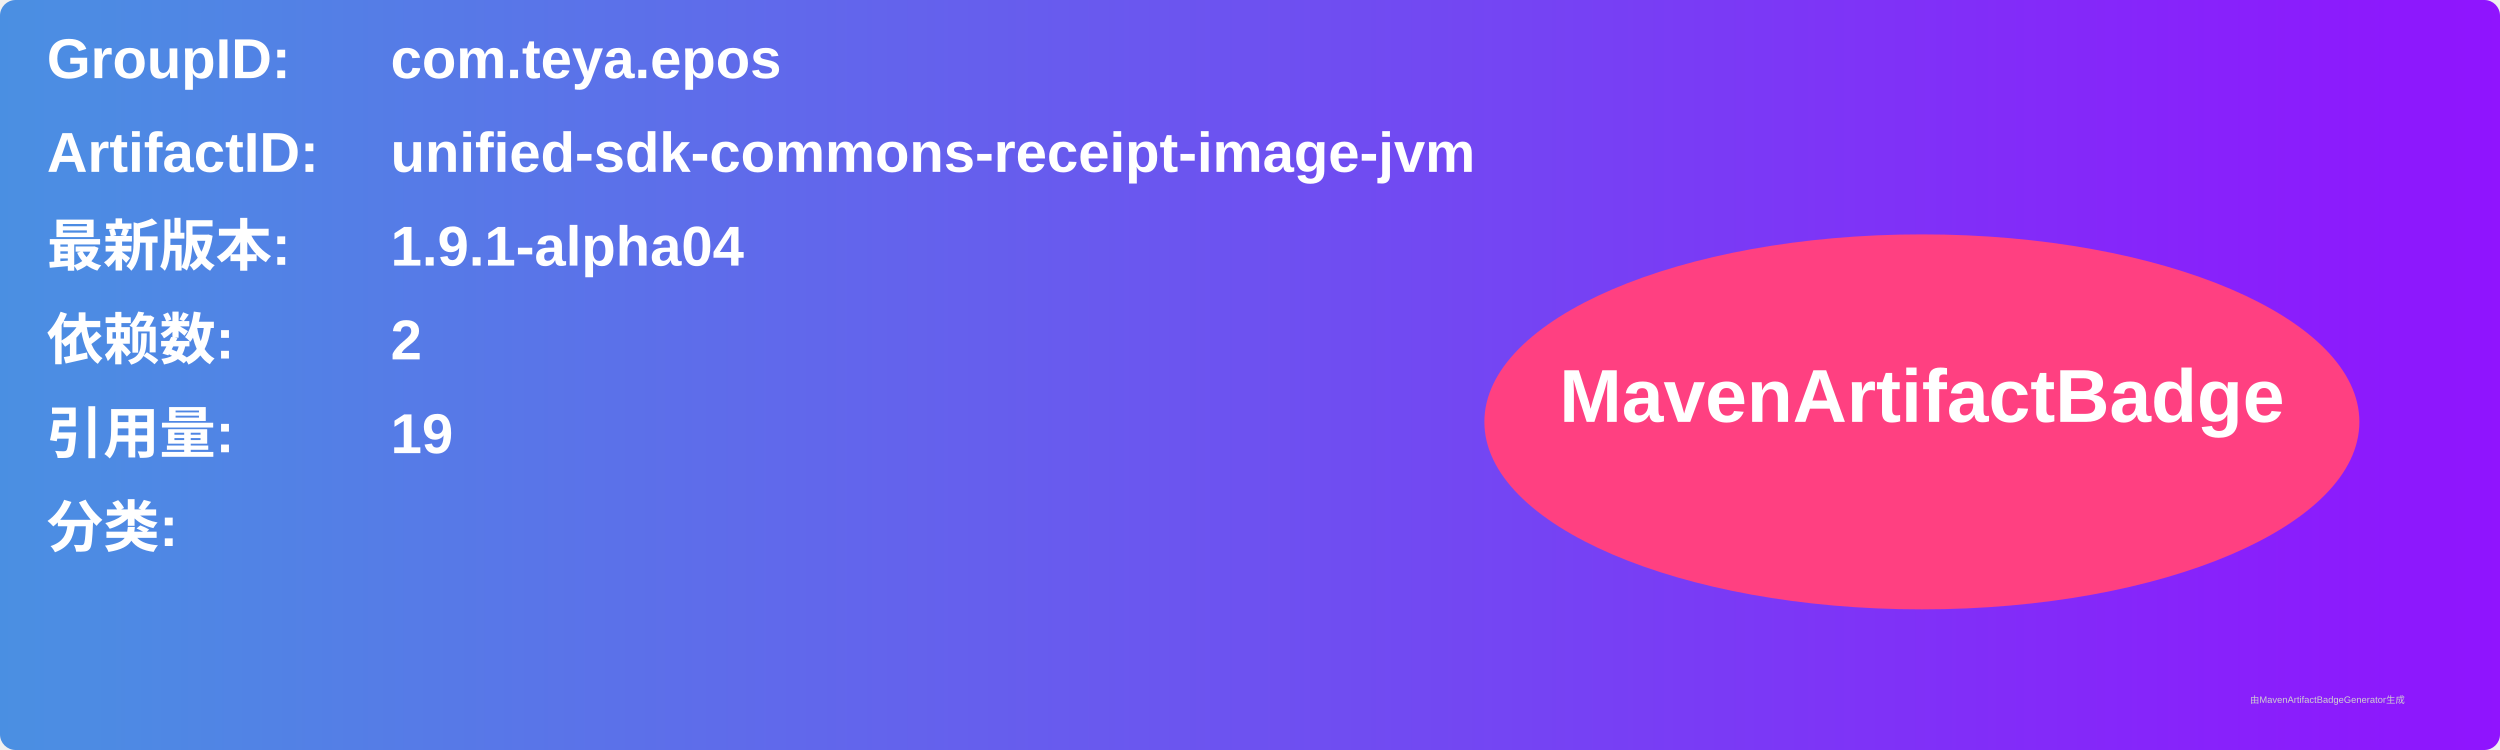
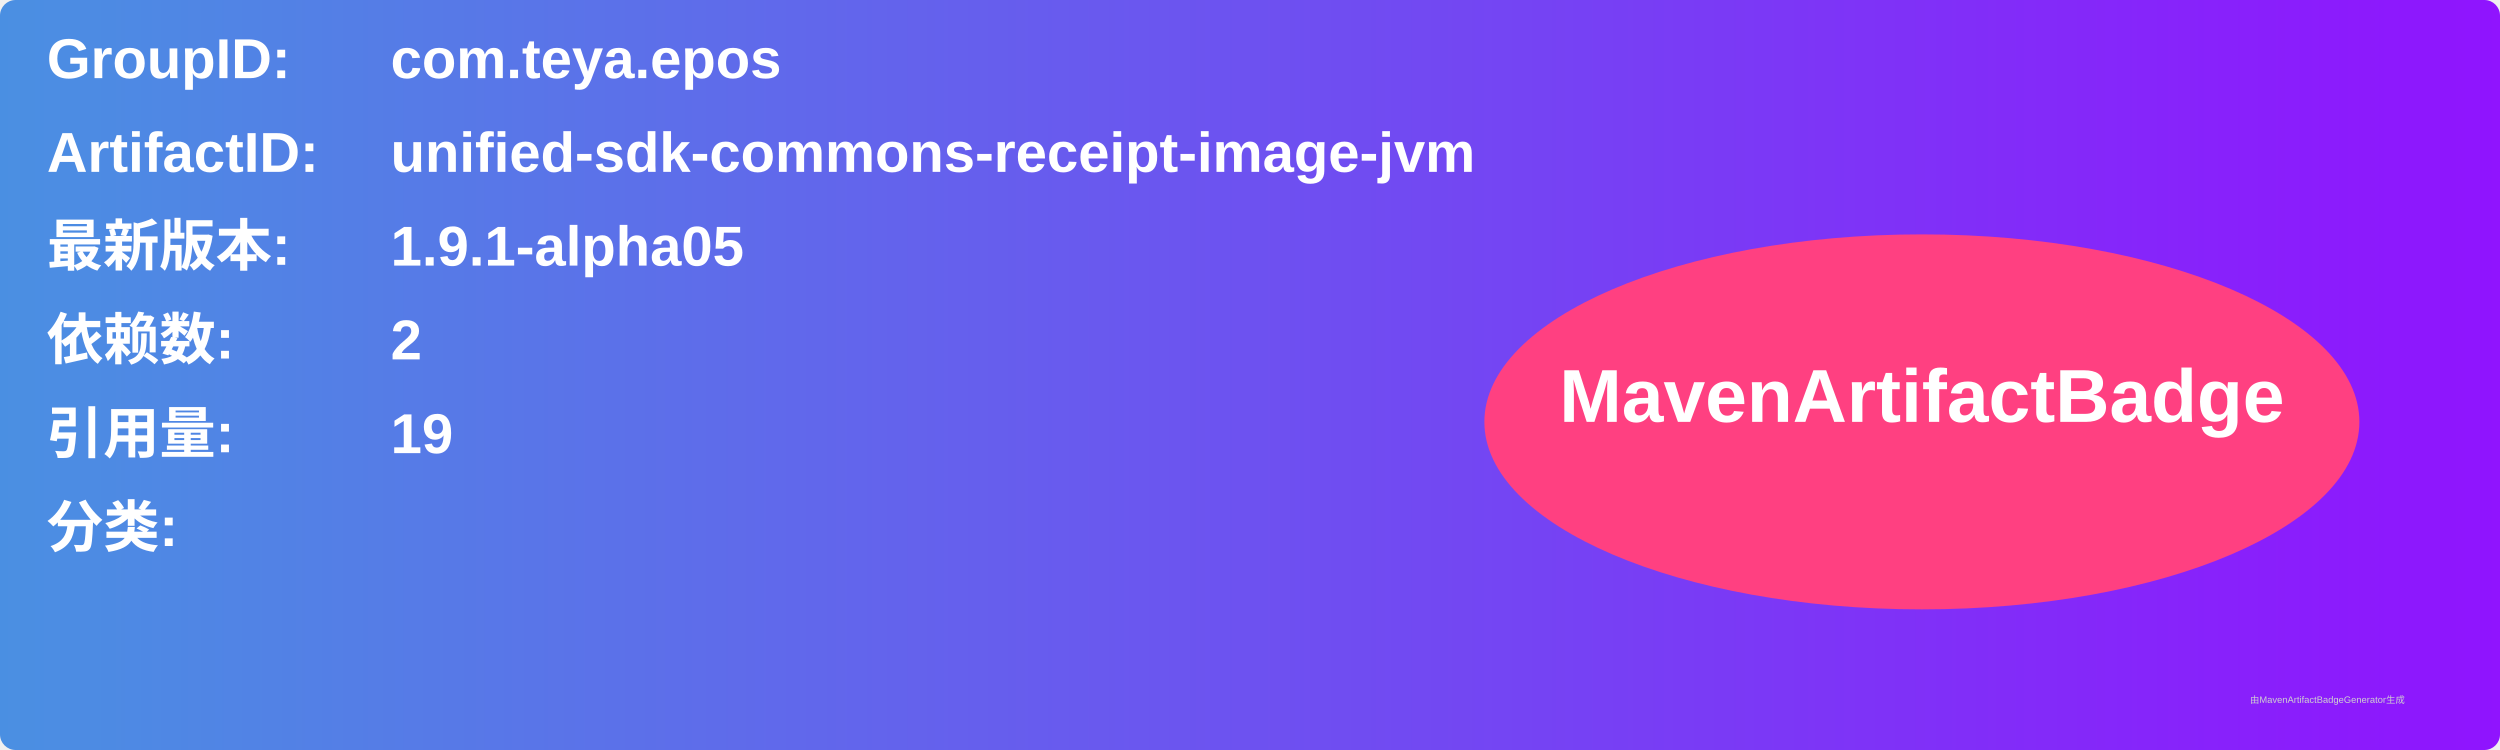
<svg xmlns="http://www.w3.org/2000/svg" width="800" height="240" viewBox="0 0 800 240">
  <linearGradient id="grad" x1="0%" y1="0%" x2="100%" y2="0%">
    <stop offset="0%" stop-color="#4a90e2" />
    <stop offset="100%" stop-color="#9013fe" />
  </linearGradient>
  <rect width="100%" height="100%" rx="5" ry="5" fill="url(#grad)" />
  <g transform="translate(15, 15)">
    <text x="0" y="10" font-family="Arial" font-size="18" fill="white" font-weight="bold" width="260">GroupID:</text>
    <text x="110" y="10" font-family="Arial" font-size="18" fill="white" font-weight="bold" width="460">com.teya.epos</text>
    <text x="0" y="40" font-family="Arial" font-size="18" fill="white" font-weight="bold" width="260">ArtifactID:</text>
    <text x="110" y="40" font-family="Arial" font-size="18" fill="white" font-weight="bold" width="460">unified-sdk-commons-receipt-image-jvm</text>
    <text x="0" y="70" font-family="Arial" font-size="18" fill="white" font-weight="bold">最新版本:</text>
    <text x="110" y="70" font-family="Arial" font-size="18" fill="white" font-weight="bold">
-       <tspan font-weight="bold">1.9.1-alpha04</tspan>
+       <tspan font-weight="bold">1.9.1-alpha05</tspan>
    </text>
    <text x="0" y="100" font-family="Arial" font-size="18" fill="white" font-weight="bold">依赖数: </text>
    <text x="110" y="100" font-family="Arial" font-size="18" fill="white">
      <tspan font-weight="bold">2</tspan>
    </text>
    <text x="0" y="130" font-family="Arial" font-size="18" fill="white" font-weight="bold">引用量: </text>
    <text x="110" y="130" font-family="Arial" font-size="18" fill="white">
      <tspan font-weight="bold">19</tspan>
    </text>
    <text x="0" y="160" font-family="Arial" font-size="18" fill="white" font-weight="bold">分类:</text>
    <text x="10" y="190" font-family="Arial" font-size="10" fill="white">
      <tspan font-weight="bold" />
    </text>
    <ellipse cx="600" cy="120" rx="140" ry="60" fill="#ff4081" />
    <text x="600" y="120" text-anchor="middle" font-family="Arial" font-size="24" fill="white" font-weight="bold">MavenArtifactBadge</text>
  </g>
  <text x="720" y="225" font-family="Arial" font-size="3" fill="#d0d0d0">由MavenArtifactBadgeGenerator生成</text>
</svg>
